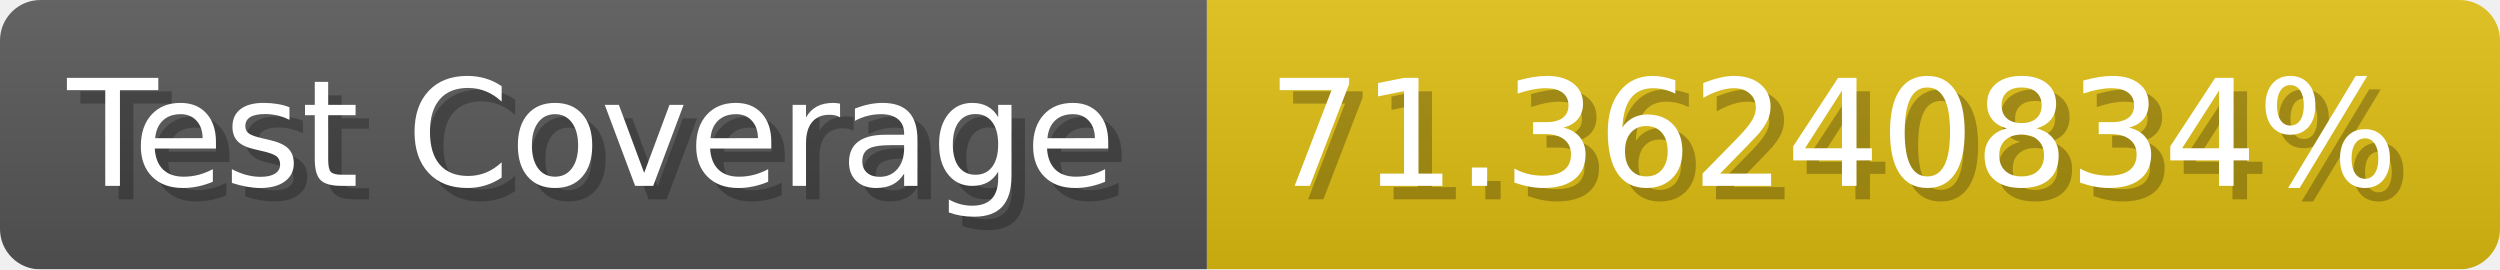
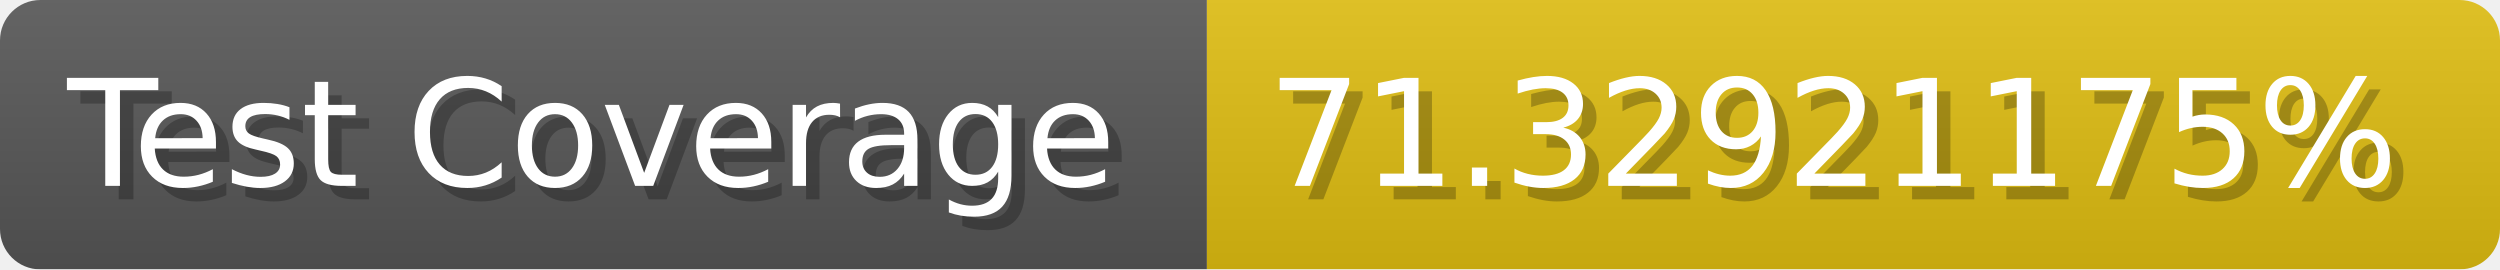
- <svg xmlns="http://www.w3.org/2000/svg" width="185.6" height="20" viewBox="0 0 1856 200" role="img" aria-label="Test Coverage: 71.36240834%">
+ <svg xmlns="http://www.w3.org/2000/svg" width="185.6" height="20" viewBox="0 0 1856 200" role="img" aria-label="Test Coverage: 71.32921175%">
  <linearGradient id="a" x2="0" y2="100%">
    <stop offset="0" stop-opacity=".1" stop-color="#EEE" />
    <stop offset="1" stop-opacity=".1" />
  </linearGradient>
  <mask id="m">
    <rect width="1856" height="200" rx="30" fill="#FFF" />
  </mask>
  <g mask="url(#m)">
    <rect width="896" height="200" fill="#555" />
    <rect width="960" height="200" fill="#DB1" x="896" />
    <rect width="1856" height="200" fill="url(#a)" />
  </g>
  <g aria-hidden="true" fill="#fff" text-anchor="start" font-family="Verdana,DejaVu Sans,sans-serif" font-size="110">
    <text x="60" y="148" textLength="796" fill="#000" opacity="0.25">Test Coverage</text>
    <text x="50" y="138" textLength="796">Test Coverage</text>
-     <text x="951" y="148" textLength="860" fill="#000" opacity="0.25">71.36240834%</text>
-     <text x="941" y="138" textLength="860">71.36240834%</text>
+     <text x="951" y="148" textLength="860" fill="#000" opacity="0.25">71.32921175%</text>
+     <text x="941" y="138" textLength="860">71.32921175%</text>
  </g>
</svg>
